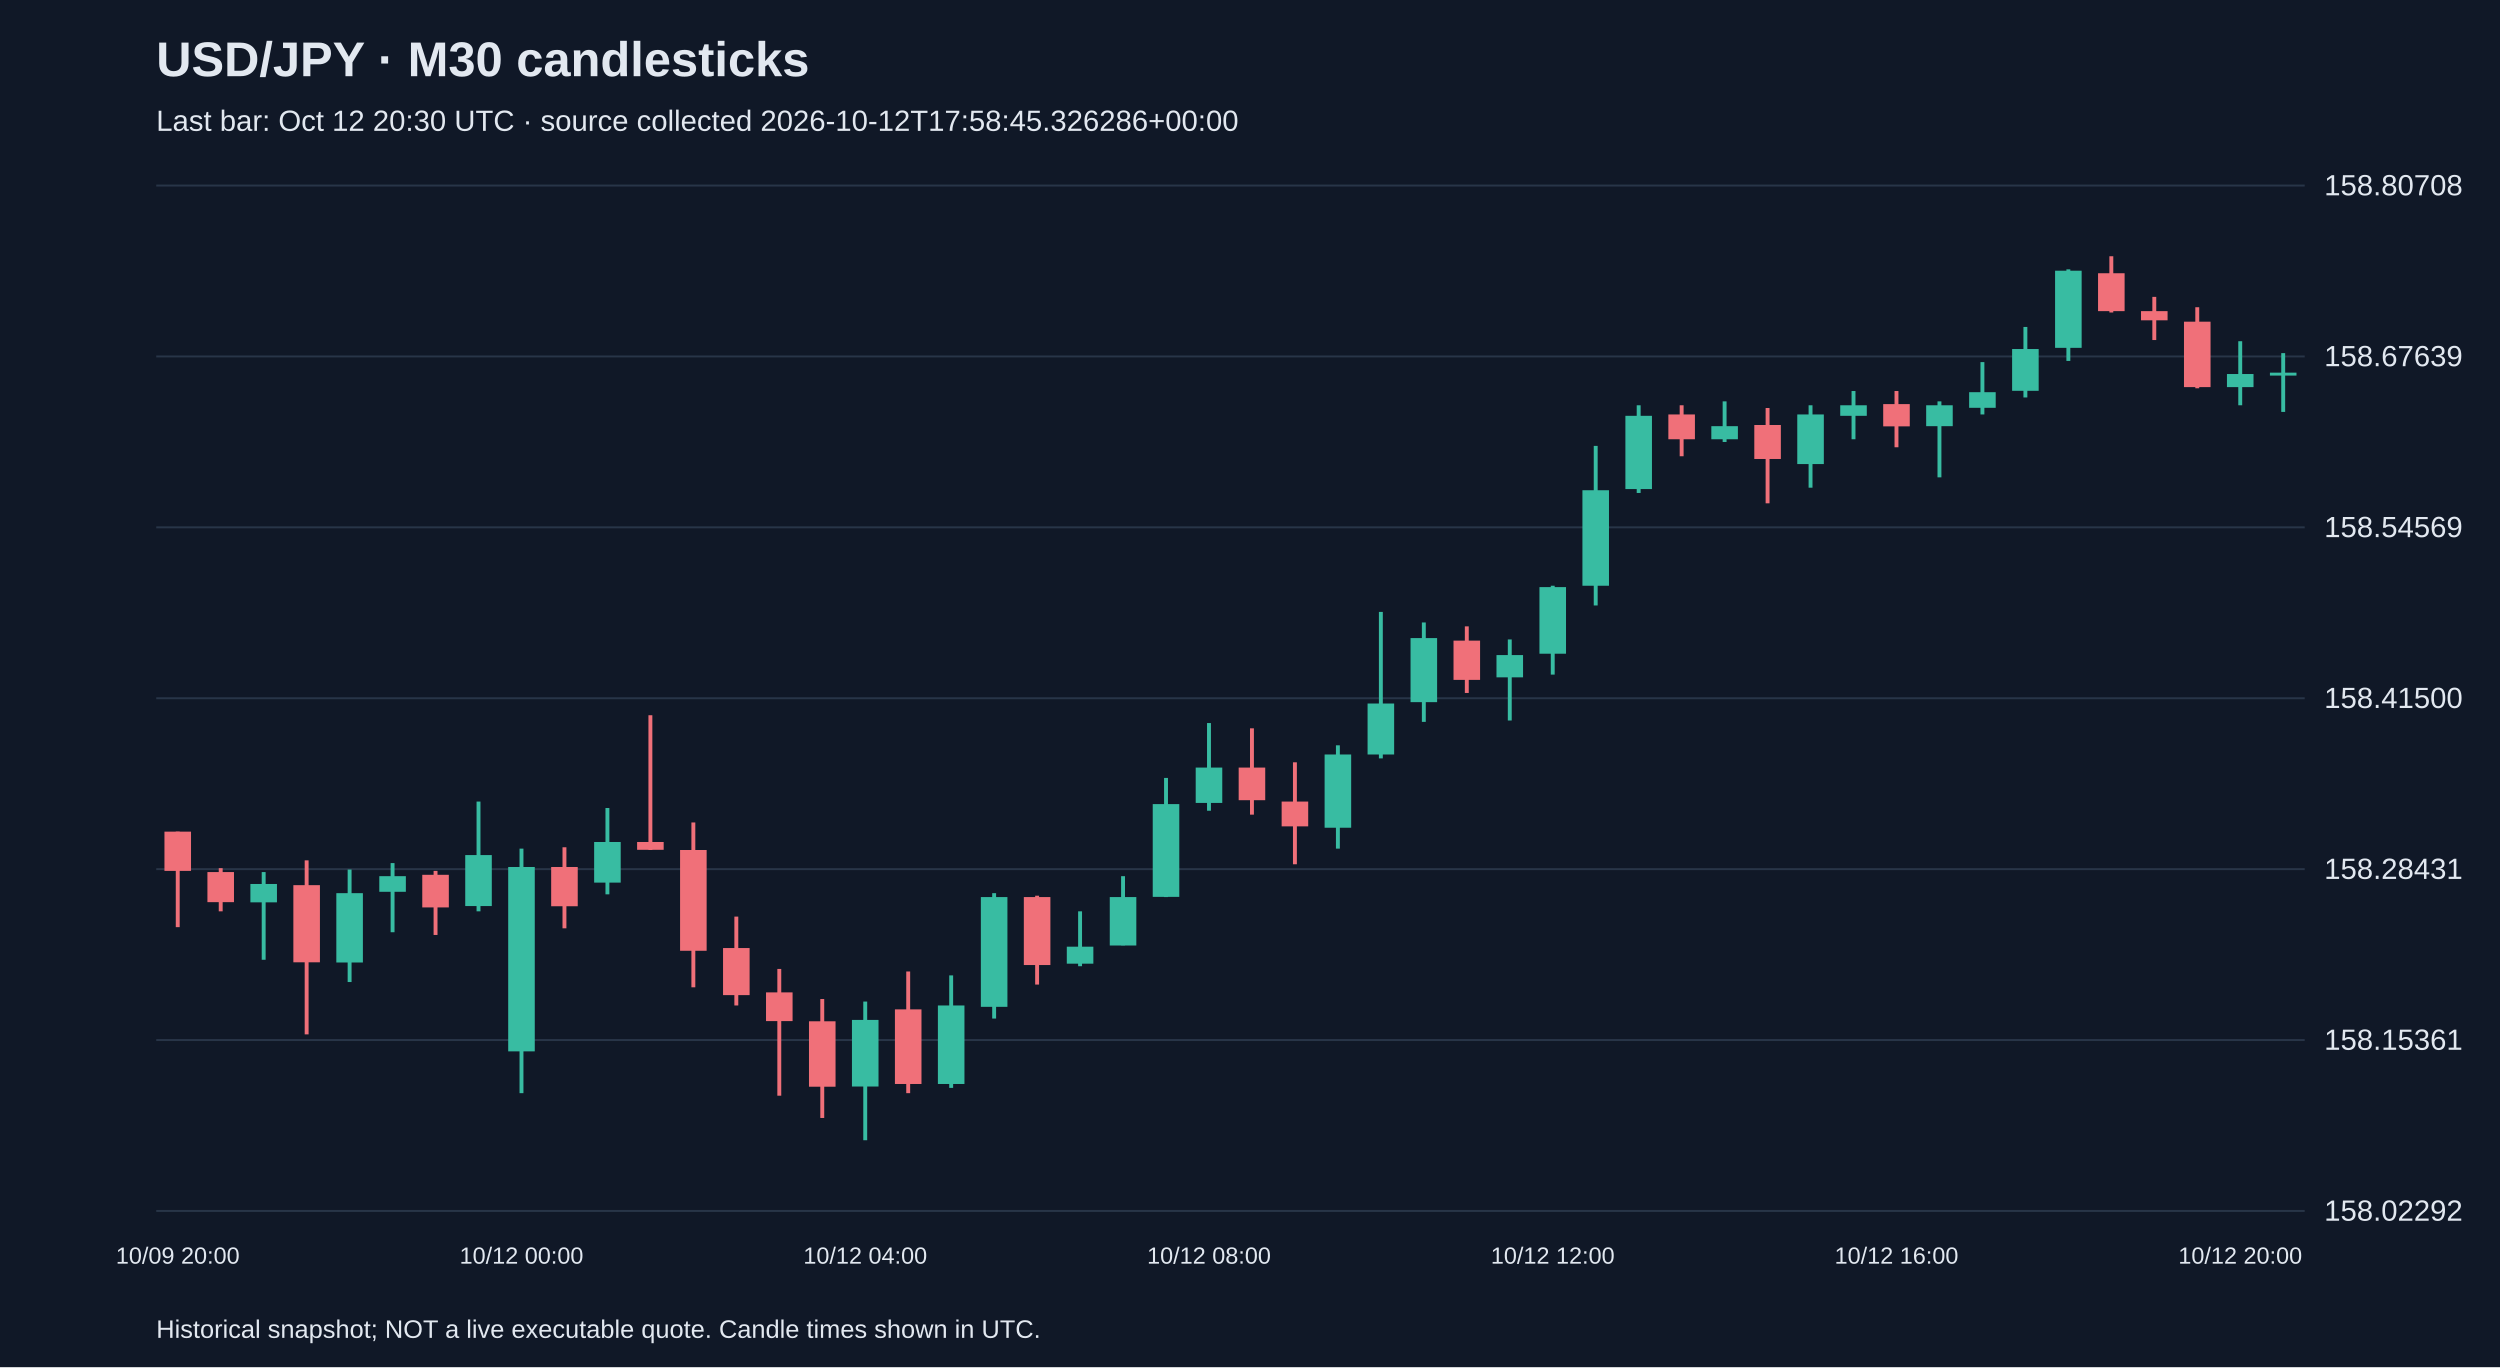
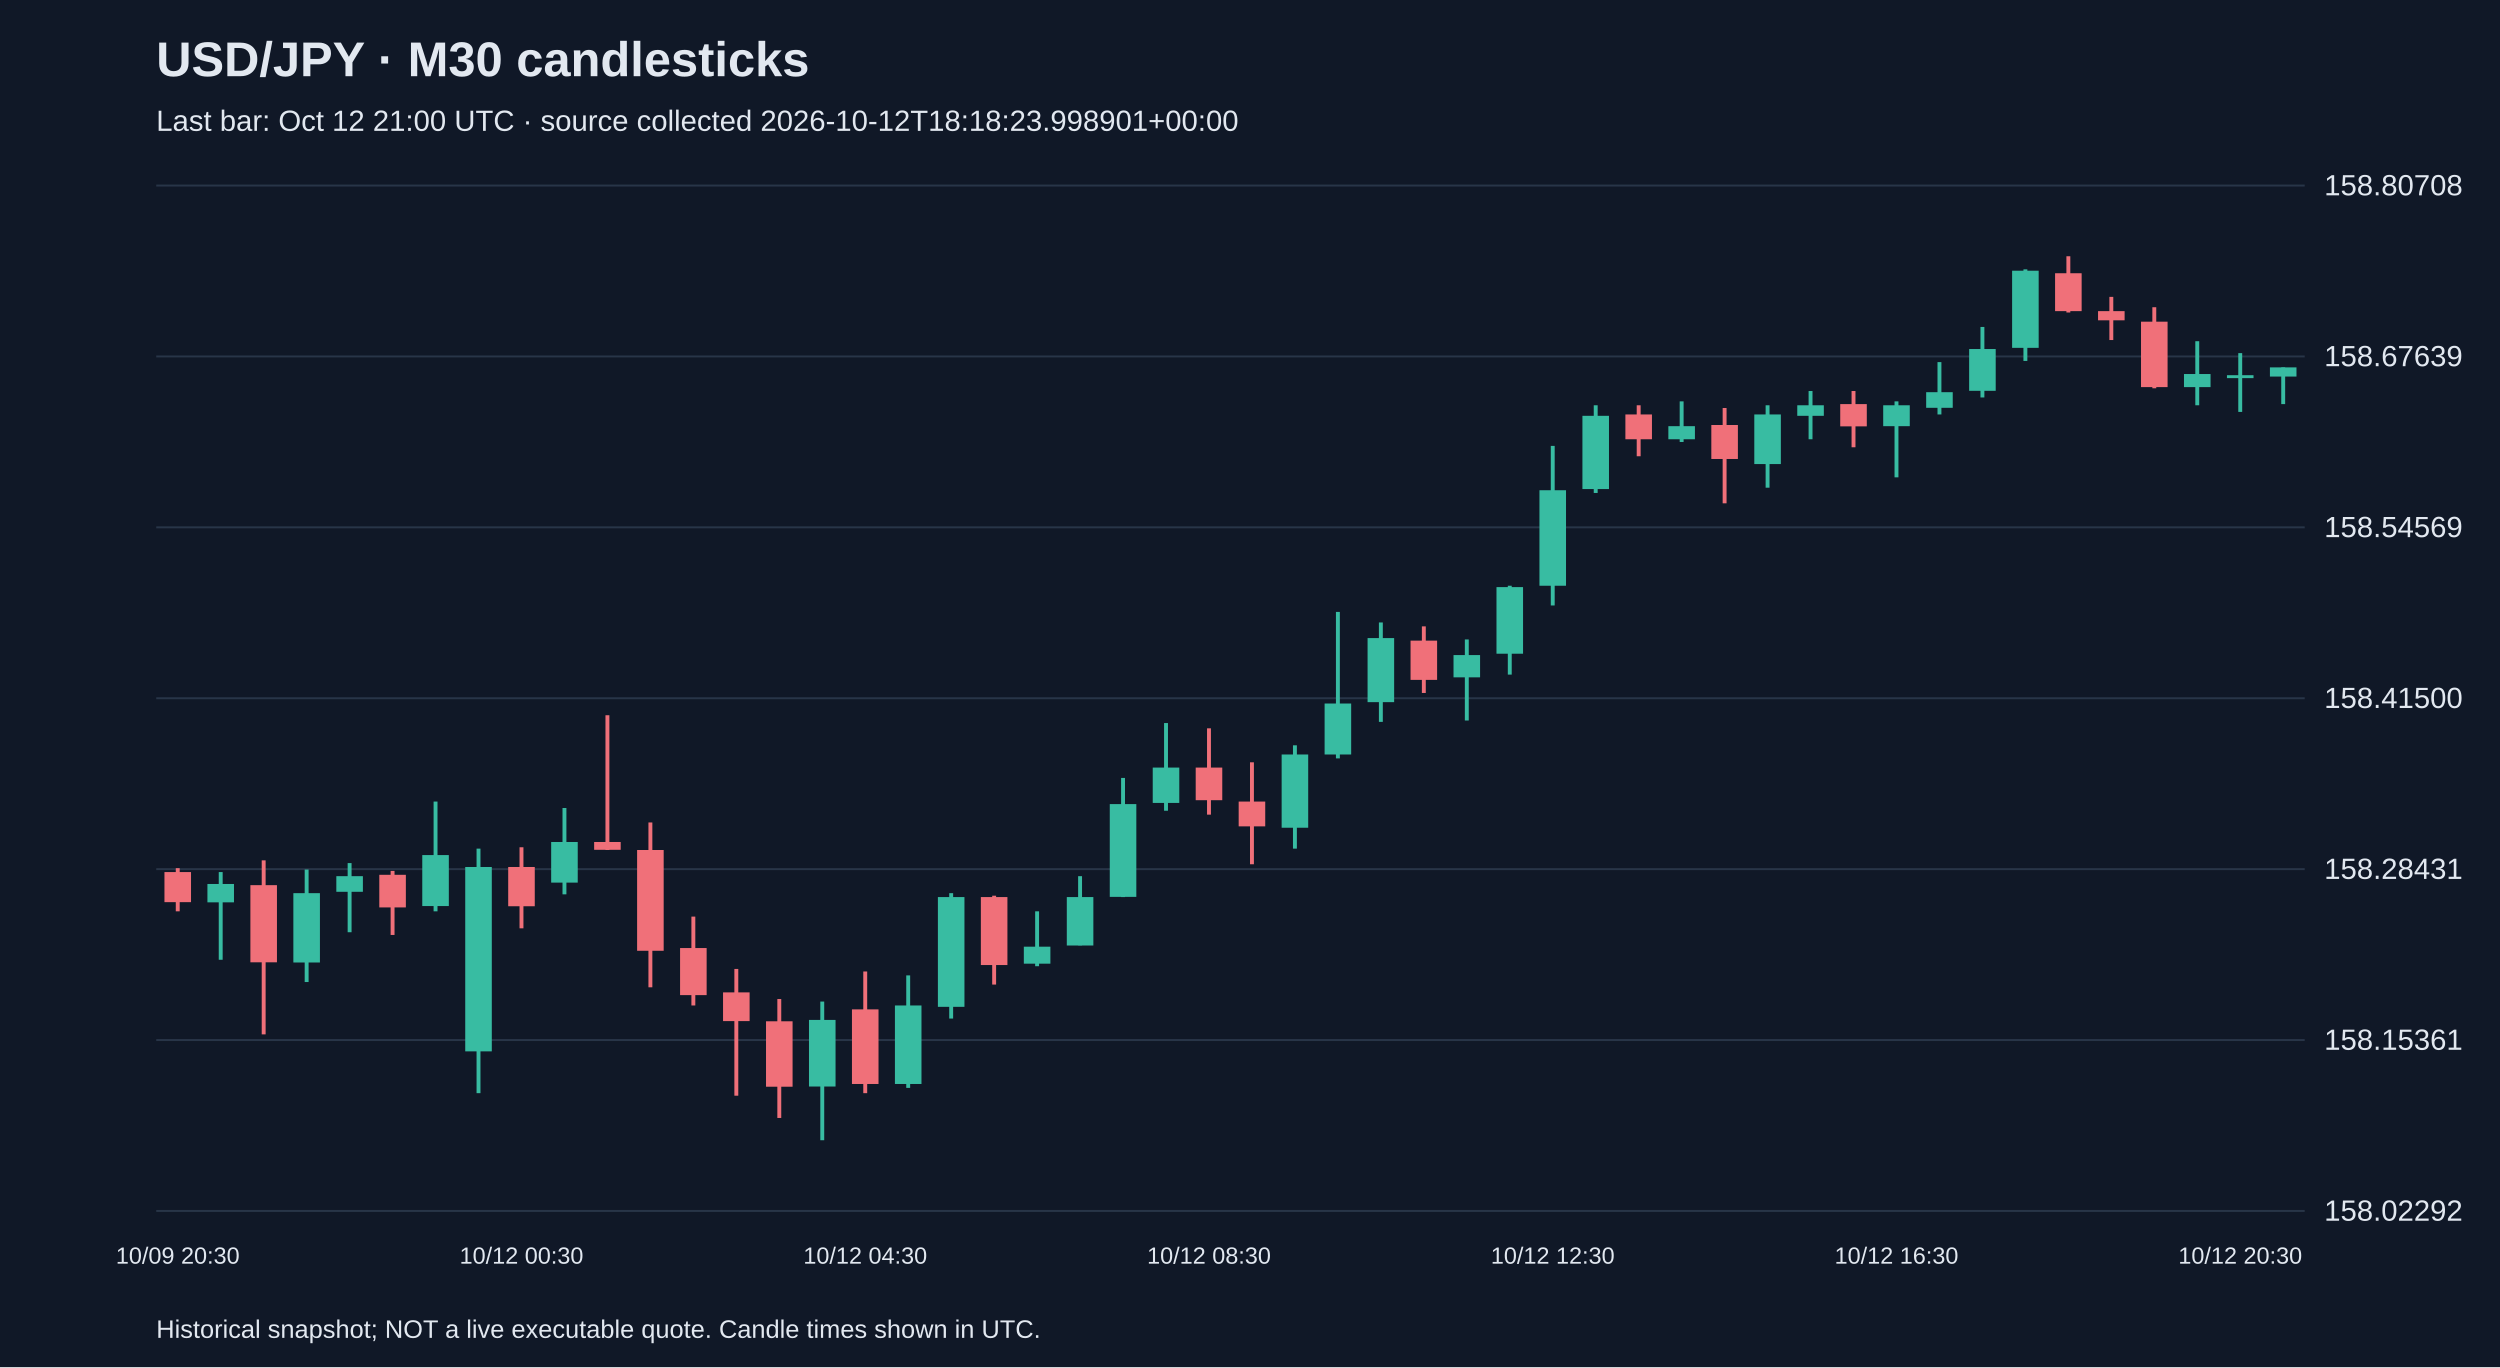
<svg xmlns="http://www.w3.org/2000/svg" viewBox="0 0 1280 700">
  <rect width="100%" height="100%" fill="#101827" />
  <style>text{font-family:Arial,sans-serif;fill:#e2e8f0}</style>
  <text x="80" y="39" font-size="25" font-weight="bold">USD/JPY · M30 candlesticks</text>
-   <text x="80" y="67" font-size="15" fill="#a6b1c5">Last bar: Oct 12 20:30 UTC · source collected 2026-10-12T17:58:45.326286+00:00</text>
+   <text x="80" y="67" font-size="15" fill="#a6b1c5">Last bar: Oct 12 21:00 UTC · source collected 2026-10-12T18:18:23.998901+00:00</text>
  <line x1="80" y1="620.0" x2="1180" y2="620.0" stroke="#283548" />
  <text x="1190" y="625.0" font-size="15">158.02292</text>
  <line x1="80" y1="532.5" x2="1180" y2="532.5" stroke="#283548" />
  <text x="1190" y="537.5" font-size="15">158.15361</text>
  <line x1="80" y1="445.0" x2="1180" y2="445.0" stroke="#283548" />
  <text x="1190" y="450.0" font-size="15">158.28431</text>
  <line x1="80" y1="357.5" x2="1180" y2="357.5" stroke="#283548" />
  <text x="1190" y="362.5" font-size="15">158.41500</text>
  <line x1="80" y1="270.0" x2="1180" y2="270.0" stroke="#283548" />
  <text x="1190" y="275.0" font-size="15">158.54569</text>
  <line x1="80" y1="182.5" x2="1180" y2="182.5" stroke="#283548" />
  <text x="1190" y="187.5" font-size="15">158.67639</text>
  <line x1="80" y1="95.0" x2="1180" y2="95.0" stroke="#283548" />
  <text x="1190" y="100.0" font-size="15">158.80708</text>
-   <line x1="91.0" y1="425.8" x2="91.0" y2="474.7" stroke="#f07079" stroke-width="2" />
-   <rect x="84.2" y="425.8" width="13.6" height="20.1" fill="#f07079" />
-   <text x="91.0" y="647" text-anchor="middle" font-size="12">10/09 20:00</text>
-   <line x1="113.0" y1="444.5" x2="113.0" y2="466.6" stroke="#f07079" stroke-width="2" />
-   <rect x="106.2" y="446.5" width="13.6" height="15.4" fill="#f07079" />
-   <line x1="135.0" y1="446.5" x2="135.0" y2="491.4" stroke="#38bca2" stroke-width="2" />
-   <rect x="128.2" y="452.6" width="13.6" height="9.4" fill="#38bca2" />
-   <line x1="157.0" y1="440.5" x2="157.0" y2="529.6" stroke="#f07079" stroke-width="2" />
-   <rect x="150.2" y="453.2" width="13.6" height="39.5" fill="#f07079" />
-   <line x1="179.0" y1="445.2" x2="179.0" y2="502.8" stroke="#38bca2" stroke-width="2" />
-   <rect x="172.2" y="457.3" width="13.6" height="35.5" fill="#38bca2" />
-   <line x1="201.0" y1="441.9" x2="201.0" y2="477.3" stroke="#38bca2" stroke-width="2" />
-   <rect x="194.2" y="448.6" width="13.6" height="8.0" fill="#38bca2" />
-   <line x1="223.0" y1="445.9" x2="223.0" y2="478.7" stroke="#f07079" stroke-width="2" />
-   <rect x="216.2" y="447.9" width="13.6" height="16.7" fill="#f07079" />
-   <line x1="245.0" y1="410.4" x2="245.0" y2="466.6" stroke="#38bca2" stroke-width="2" />
-   <rect x="238.2" y="437.8" width="13.6" height="26.1" fill="#38bca2" />
-   <line x1="267.0" y1="434.5" x2="267.0" y2="559.7" stroke="#38bca2" stroke-width="2" />
-   <rect x="260.2" y="443.9" width="13.6" height="94.4" fill="#38bca2" />
-   <text x="267.0" y="647" text-anchor="middle" font-size="12">10/12 00:00</text>
-   <line x1="289.0" y1="433.8" x2="289.0" y2="475.3" stroke="#f07079" stroke-width="2" />
-   <rect x="282.2" y="443.9" width="13.6" height="20.1" fill="#f07079" />
-   <line x1="311.0" y1="413.7" x2="311.0" y2="457.9" stroke="#38bca2" stroke-width="2" />
-   <rect x="304.2" y="431.1" width="13.6" height="20.8" fill="#38bca2" />
-   <line x1="333.0" y1="366.2" x2="333.0" y2="435.2" stroke="#f07079" stroke-width="2" />
-   <rect x="326.2" y="431.1" width="13.6" height="4.0" fill="#f07079" />
-   <line x1="355.0" y1="421.1" x2="355.0" y2="505.5" stroke="#f07079" stroke-width="2" />
-   <rect x="348.2" y="435.2" width="13.6" height="51.6" fill="#f07079" />
-   <line x1="377.0" y1="469.3" x2="377.0" y2="514.8" stroke="#f07079" stroke-width="2" />
-   <rect x="370.2" y="485.4" width="13.6" height="24.1" fill="#f07079" />
-   <line x1="399.0" y1="496.1" x2="399.0" y2="561.0" stroke="#f07079" stroke-width="2" />
-   <rect x="392.2" y="508.1" width="13.6" height="14.7" fill="#f07079" />
-   <line x1="421.0" y1="511.5" x2="421.0" y2="572.4" stroke="#f07079" stroke-width="2" />
-   <rect x="414.2" y="522.9" width="13.6" height="33.5" fill="#f07079" />
-   <line x1="443.0" y1="512.8" x2="443.0" y2="583.8" stroke="#38bca2" stroke-width="2" />
-   <rect x="436.2" y="522.2" width="13.6" height="34.1" fill="#38bca2" />
-   <text x="443.0" y="647" text-anchor="middle" font-size="12">10/12 04:00</text>
-   <line x1="465.0" y1="497.4" x2="465.0" y2="559.7" stroke="#f07079" stroke-width="2" />
-   <rect x="458.2" y="516.8" width="13.6" height="38.2" fill="#f07079" />
-   <line x1="487.0" y1="499.4" x2="487.0" y2="557.0" stroke="#38bca2" stroke-width="2" />
-   <rect x="480.2" y="514.8" width="13.6" height="40.2" fill="#38bca2" />
-   <line x1="509.0" y1="457.3" x2="509.0" y2="521.5" stroke="#38bca2" stroke-width="2" />
-   <rect x="502.2" y="459.3" width="13.6" height="56.2" fill="#38bca2" />
-   <line x1="531.0" y1="458.6" x2="531.0" y2="504.1" stroke="#f07079" stroke-width="2" />
-   <rect x="524.2" y="459.3" width="13.6" height="34.8" fill="#f07079" />
-   <line x1="553.0" y1="466.6" x2="553.0" y2="494.7" stroke="#38bca2" stroke-width="2" />
-   <rect x="546.2" y="484.7" width="13.6" height="8.7" fill="#38bca2" />
-   <line x1="575.0" y1="448.6" x2="575.0" y2="484.0" stroke="#38bca2" stroke-width="2" />
-   <rect x="568.2" y="459.3" width="13.6" height="24.8" fill="#38bca2" />
-   <line x1="597.0" y1="398.3" x2="597.0" y2="459.3" stroke="#38bca2" stroke-width="2" />
-   <rect x="590.2" y="411.7" width="13.6" height="47.5" fill="#38bca2" />
-   <line x1="619.0" y1="370.2" x2="619.0" y2="415.1" stroke="#38bca2" stroke-width="2" />
-   <rect x="612.2" y="393.0" width="13.6" height="18.1" fill="#38bca2" />
-   <text x="619.0" y="647" text-anchor="middle" font-size="12">10/12 08:00</text>
-   <line x1="641.0" y1="372.9" x2="641.0" y2="417.1" stroke="#f07079" stroke-width="2" />
-   <rect x="634.2" y="393.0" width="13.6" height="16.7" fill="#f07079" />
-   <line x1="663.0" y1="390.3" x2="663.0" y2="442.5" stroke="#f07079" stroke-width="2" />
-   <rect x="656.2" y="410.4" width="13.6" height="12.7" fill="#f07079" />
-   <line x1="685.0" y1="381.6" x2="685.0" y2="434.5" stroke="#38bca2" stroke-width="2" />
-   <rect x="678.2" y="386.3" width="13.6" height="37.5" fill="#38bca2" />
-   <line x1="707.0" y1="313.3" x2="707.0" y2="388.3" stroke="#38bca2" stroke-width="2" />
-   <rect x="700.2" y="360.2" width="13.6" height="26.1" fill="#38bca2" />
-   <line x1="729.0" y1="318.7" x2="729.0" y2="369.6" stroke="#38bca2" stroke-width="2" />
-   <rect x="722.2" y="326.7" width="13.6" height="32.8" fill="#38bca2" />
-   <line x1="751.0" y1="320.7" x2="751.0" y2="354.8" stroke="#f07079" stroke-width="2" />
-   <rect x="744.2" y="328.0" width="13.6" height="20.1" fill="#f07079" />
-   <line x1="773.0" y1="327.4" x2="773.0" y2="368.9" stroke="#38bca2" stroke-width="2" />
-   <rect x="766.2" y="335.4" width="13.6" height="11.4" fill="#38bca2" />
-   <line x1="795.0" y1="299.9" x2="795.0" y2="345.4" stroke="#38bca2" stroke-width="2" />
-   <rect x="788.2" y="300.6" width="13.6" height="34.1" fill="#38bca2" />
-   <text x="795.0" y="647" text-anchor="middle" font-size="12">10/12 12:00</text>
-   <line x1="817.0" y1="228.3" x2="817.0" y2="310.0" stroke="#38bca2" stroke-width="2" />
-   <rect x="810.2" y="251.0" width="13.6" height="48.9" fill="#38bca2" />
-   <line x1="839.0" y1="207.5" x2="839.0" y2="252.4" stroke="#38bca2" stroke-width="2" />
-   <rect x="832.2" y="212.9" width="13.6" height="37.5" fill="#38bca2" />
-   <line x1="861.0" y1="207.5" x2="861.0" y2="233.6" stroke="#f07079" stroke-width="2" />
-   <rect x="854.2" y="212.2" width="13.6" height="12.7" fill="#f07079" />
-   <line x1="883.0" y1="205.5" x2="883.0" y2="226.3" stroke="#38bca2" stroke-width="2" />
-   <rect x="876.2" y="218.2" width="13.6" height="6.7" fill="#38bca2" />
-   <line x1="905.0" y1="208.9" x2="905.0" y2="257.7" stroke="#f07079" stroke-width="2" />
-   <rect x="898.2" y="217.6" width="13.6" height="17.4" fill="#f07079" />
-   <line x1="927.0" y1="207.5" x2="927.0" y2="249.7" stroke="#38bca2" stroke-width="2" />
-   <rect x="920.2" y="212.2" width="13.6" height="25.4" fill="#38bca2" />
-   <line x1="949.0" y1="200.2" x2="949.0" y2="224.9" stroke="#38bca2" stroke-width="2" />
-   <rect x="942.2" y="207.5" width="13.6" height="5.4" fill="#38bca2" />
-   <line x1="971.0" y1="200.2" x2="971.0" y2="229.0" stroke="#f07079" stroke-width="2" />
-   <rect x="964.2" y="206.9" width="13.6" height="11.4" fill="#f07079" />
-   <text x="971.0" y="647" text-anchor="middle" font-size="12">10/12 16:00</text>
-   <line x1="993.0" y1="205.5" x2="993.0" y2="244.4" stroke="#38bca2" stroke-width="2" />
-   <rect x="986.2" y="207.5" width="13.6" height="10.7" fill="#38bca2" />
-   <line x1="1015.0" y1="185.4" x2="1015.0" y2="212.2" stroke="#38bca2" stroke-width="2" />
-   <rect x="1008.2" y="200.8" width="13.6" height="8.0" fill="#38bca2" />
-   <line x1="1037.0" y1="167.4" x2="1037.0" y2="203.5" stroke="#38bca2" stroke-width="2" />
-   <rect x="1030.2" y="178.7" width="13.6" height="21.4" fill="#38bca2" />
-   <line x1="1059.0" y1="137.9" x2="1059.0" y2="184.8" stroke="#38bca2" stroke-width="2" />
-   <rect x="1052.2" y="138.6" width="13.6" height="39.5" fill="#38bca2" />
-   <line x1="1081.0" y1="131.2" x2="1081.0" y2="160.0" stroke="#f07079" stroke-width="2" />
-   <rect x="1074.2" y="139.9" width="13.6" height="19.4" fill="#f07079" />
-   <line x1="1103.0" y1="152.0" x2="1103.0" y2="174.1" stroke="#f07079" stroke-width="2" />
-   <rect x="1096.2" y="159.3" width="13.6" height="4.7" fill="#f07079" />
-   <line x1="1125.0" y1="157.3" x2="1125.0" y2="198.8" stroke="#f07079" stroke-width="2" />
-   <rect x="1118.2" y="164.7" width="13.6" height="33.5" fill="#f07079" />
-   <line x1="1147.0" y1="174.7" x2="1147.0" y2="207.5" stroke="#38bca2" stroke-width="2" />
-   <rect x="1140.2" y="191.5" width="13.6" height="6.7" fill="#38bca2" />
-   <text x="1147.0" y="647" text-anchor="middle" font-size="12">10/12 20:00</text>
-   <line x1="1169.0" y1="180.8" x2="1169.0" y2="210.9" stroke="#38bca2" stroke-width="2" />
-   <rect x="1162.2" y="190.8" width="13.6" height="1.5" fill="#38bca2" />
+   <line x1="91.0" y1="444.5" x2="91.0" y2="466.6" stroke="#f07079" stroke-width="2" />
+   <rect x="84.2" y="446.5" width="13.6" height="15.4" fill="#f07079" />
+   <text x="91.0" y="647" text-anchor="middle" font-size="12">10/09 20:30</text>
+   <line x1="113.0" y1="446.5" x2="113.0" y2="491.4" stroke="#38bca2" stroke-width="2" />
+   <rect x="106.2" y="452.6" width="13.6" height="9.4" fill="#38bca2" />
+   <line x1="135.0" y1="440.5" x2="135.0" y2="529.6" stroke="#f07079" stroke-width="2" />
+   <rect x="128.2" y="453.2" width="13.6" height="39.5" fill="#f07079" />
+   <line x1="157.0" y1="445.2" x2="157.0" y2="502.8" stroke="#38bca2" stroke-width="2" />
+   <rect x="150.2" y="457.3" width="13.6" height="35.5" fill="#38bca2" />
+   <line x1="179.0" y1="441.9" x2="179.0" y2="477.3" stroke="#38bca2" stroke-width="2" />
+   <rect x="172.2" y="448.6" width="13.6" height="8.0" fill="#38bca2" />
+   <line x1="201.0" y1="445.9" x2="201.0" y2="478.7" stroke="#f07079" stroke-width="2" />
+   <rect x="194.2" y="447.9" width="13.6" height="16.7" fill="#f07079" />
+   <line x1="223.0" y1="410.4" x2="223.0" y2="466.6" stroke="#38bca2" stroke-width="2" />
+   <rect x="216.2" y="437.8" width="13.6" height="26.1" fill="#38bca2" />
+   <line x1="245.0" y1="434.5" x2="245.0" y2="559.7" stroke="#38bca2" stroke-width="2" />
+   <rect x="238.2" y="443.9" width="13.6" height="94.4" fill="#38bca2" />
+   <line x1="267.0" y1="433.8" x2="267.0" y2="475.3" stroke="#f07079" stroke-width="2" />
+   <rect x="260.2" y="443.9" width="13.6" height="20.1" fill="#f07079" />
+   <text x="267.0" y="647" text-anchor="middle" font-size="12">10/12 00:30</text>
+   <line x1="289.0" y1="413.7" x2="289.0" y2="457.9" stroke="#38bca2" stroke-width="2" />
+   <rect x="282.2" y="431.1" width="13.6" height="20.8" fill="#38bca2" />
+   <line x1="311.0" y1="366.2" x2="311.0" y2="435.2" stroke="#f07079" stroke-width="2" />
+   <rect x="304.2" y="431.1" width="13.6" height="4.0" fill="#f07079" />
+   <line x1="333.0" y1="421.1" x2="333.0" y2="505.5" stroke="#f07079" stroke-width="2" />
+   <rect x="326.2" y="435.2" width="13.6" height="51.6" fill="#f07079" />
+   <line x1="355.0" y1="469.3" x2="355.0" y2="514.8" stroke="#f07079" stroke-width="2" />
+   <rect x="348.2" y="485.4" width="13.6" height="24.1" fill="#f07079" />
+   <line x1="377.0" y1="496.1" x2="377.0" y2="561.0" stroke="#f07079" stroke-width="2" />
+   <rect x="370.2" y="508.1" width="13.6" height="14.7" fill="#f07079" />
+   <line x1="399.0" y1="511.5" x2="399.0" y2="572.4" stroke="#f07079" stroke-width="2" />
+   <rect x="392.2" y="522.9" width="13.6" height="33.5" fill="#f07079" />
+   <line x1="421.0" y1="512.8" x2="421.0" y2="583.8" stroke="#38bca2" stroke-width="2" />
+   <rect x="414.2" y="522.2" width="13.6" height="34.1" fill="#38bca2" />
+   <line x1="443.0" y1="497.4" x2="443.0" y2="559.7" stroke="#f07079" stroke-width="2" />
+   <rect x="436.2" y="516.8" width="13.6" height="38.2" fill="#f07079" />
+   <text x="443.0" y="647" text-anchor="middle" font-size="12">10/12 04:30</text>
+   <line x1="465.0" y1="499.4" x2="465.0" y2="557.0" stroke="#38bca2" stroke-width="2" />
+   <rect x="458.2" y="514.8" width="13.6" height="40.2" fill="#38bca2" />
+   <line x1="487.0" y1="457.3" x2="487.0" y2="521.5" stroke="#38bca2" stroke-width="2" />
+   <rect x="480.2" y="459.3" width="13.6" height="56.2" fill="#38bca2" />
+   <line x1="509.0" y1="458.6" x2="509.0" y2="504.1" stroke="#f07079" stroke-width="2" />
+   <rect x="502.2" y="459.3" width="13.6" height="34.8" fill="#f07079" />
+   <line x1="531.0" y1="466.6" x2="531.0" y2="494.7" stroke="#38bca2" stroke-width="2" />
+   <rect x="524.2" y="484.7" width="13.6" height="8.7" fill="#38bca2" />
+   <line x1="553.0" y1="448.6" x2="553.0" y2="484.0" stroke="#38bca2" stroke-width="2" />
+   <rect x="546.2" y="459.3" width="13.6" height="24.8" fill="#38bca2" />
+   <line x1="575.0" y1="398.3" x2="575.0" y2="459.3" stroke="#38bca2" stroke-width="2" />
+   <rect x="568.2" y="411.7" width="13.6" height="47.5" fill="#38bca2" />
+   <line x1="597.0" y1="370.2" x2="597.0" y2="415.1" stroke="#38bca2" stroke-width="2" />
+   <rect x="590.2" y="393.0" width="13.6" height="18.1" fill="#38bca2" />
+   <line x1="619.0" y1="372.9" x2="619.0" y2="417.1" stroke="#f07079" stroke-width="2" />
+   <rect x="612.2" y="393.0" width="13.6" height="16.7" fill="#f07079" />
+   <text x="619.0" y="647" text-anchor="middle" font-size="12">10/12 08:30</text>
+   <line x1="641.0" y1="390.3" x2="641.0" y2="442.5" stroke="#f07079" stroke-width="2" />
+   <rect x="634.2" y="410.4" width="13.6" height="12.7" fill="#f07079" />
+   <line x1="663.0" y1="381.6" x2="663.0" y2="434.5" stroke="#38bca2" stroke-width="2" />
+   <rect x="656.2" y="386.3" width="13.6" height="37.5" fill="#38bca2" />
+   <line x1="685.0" y1="313.3" x2="685.0" y2="388.3" stroke="#38bca2" stroke-width="2" />
+   <rect x="678.2" y="360.2" width="13.6" height="26.1" fill="#38bca2" />
+   <line x1="707.0" y1="318.7" x2="707.0" y2="369.6" stroke="#38bca2" stroke-width="2" />
+   <rect x="700.2" y="326.7" width="13.6" height="32.8" fill="#38bca2" />
+   <line x1="729.0" y1="320.7" x2="729.0" y2="354.8" stroke="#f07079" stroke-width="2" />
+   <rect x="722.2" y="328.0" width="13.6" height="20.1" fill="#f07079" />
+   <line x1="751.0" y1="327.4" x2="751.0" y2="368.9" stroke="#38bca2" stroke-width="2" />
+   <rect x="744.2" y="335.4" width="13.6" height="11.4" fill="#38bca2" />
+   <line x1="773.0" y1="299.9" x2="773.0" y2="345.4" stroke="#38bca2" stroke-width="2" />
+   <rect x="766.2" y="300.6" width="13.6" height="34.1" fill="#38bca2" />
+   <line x1="795.0" y1="228.3" x2="795.0" y2="310.0" stroke="#38bca2" stroke-width="2" />
+   <rect x="788.2" y="251.0" width="13.6" height="48.9" fill="#38bca2" />
+   <text x="795.0" y="647" text-anchor="middle" font-size="12">10/12 12:30</text>
+   <line x1="817.0" y1="207.5" x2="817.0" y2="252.4" stroke="#38bca2" stroke-width="2" />
+   <rect x="810.2" y="212.9" width="13.6" height="37.5" fill="#38bca2" />
+   <line x1="839.0" y1="207.5" x2="839.0" y2="233.6" stroke="#f07079" stroke-width="2" />
+   <rect x="832.2" y="212.2" width="13.6" height="12.7" fill="#f07079" />
+   <line x1="861.0" y1="205.5" x2="861.0" y2="226.3" stroke="#38bca2" stroke-width="2" />
+   <rect x="854.2" y="218.2" width="13.6" height="6.7" fill="#38bca2" />
+   <line x1="883.0" y1="208.9" x2="883.0" y2="257.7" stroke="#f07079" stroke-width="2" />
+   <rect x="876.2" y="217.6" width="13.6" height="17.4" fill="#f07079" />
+   <line x1="905.0" y1="207.5" x2="905.0" y2="249.7" stroke="#38bca2" stroke-width="2" />
+   <rect x="898.2" y="212.2" width="13.6" height="25.4" fill="#38bca2" />
+   <line x1="927.0" y1="200.2" x2="927.0" y2="224.9" stroke="#38bca2" stroke-width="2" />
+   <rect x="920.2" y="207.5" width="13.6" height="5.4" fill="#38bca2" />
+   <line x1="949.0" y1="200.2" x2="949.0" y2="229.0" stroke="#f07079" stroke-width="2" />
+   <rect x="942.2" y="206.9" width="13.6" height="11.4" fill="#f07079" />
+   <line x1="971.0" y1="205.5" x2="971.0" y2="244.4" stroke="#38bca2" stroke-width="2" />
+   <rect x="964.2" y="207.5" width="13.6" height="10.7" fill="#38bca2" />
+   <text x="971.0" y="647" text-anchor="middle" font-size="12">10/12 16:30</text>
+   <line x1="993.0" y1="185.4" x2="993.0" y2="212.2" stroke="#38bca2" stroke-width="2" />
+   <rect x="986.2" y="200.8" width="13.6" height="8.0" fill="#38bca2" />
+   <line x1="1015.0" y1="167.4" x2="1015.0" y2="203.5" stroke="#38bca2" stroke-width="2" />
+   <rect x="1008.2" y="178.7" width="13.6" height="21.4" fill="#38bca2" />
+   <line x1="1037.0" y1="137.9" x2="1037.0" y2="184.8" stroke="#38bca2" stroke-width="2" />
+   <rect x="1030.2" y="138.6" width="13.6" height="39.5" fill="#38bca2" />
+   <line x1="1059.0" y1="131.2" x2="1059.0" y2="160.0" stroke="#f07079" stroke-width="2" />
+   <rect x="1052.2" y="139.9" width="13.6" height="19.4" fill="#f07079" />
+   <line x1="1081.0" y1="152.0" x2="1081.0" y2="174.1" stroke="#f07079" stroke-width="2" />
+   <rect x="1074.2" y="159.3" width="13.6" height="4.7" fill="#f07079" />
+   <line x1="1103.0" y1="157.3" x2="1103.0" y2="198.8" stroke="#f07079" stroke-width="2" />
+   <rect x="1096.2" y="164.7" width="13.6" height="33.5" fill="#f07079" />
+   <line x1="1125.0" y1="174.7" x2="1125.0" y2="207.5" stroke="#38bca2" stroke-width="2" />
+   <rect x="1118.2" y="191.5" width="13.6" height="6.7" fill="#38bca2" />
+   <line x1="1147.0" y1="180.8" x2="1147.0" y2="210.9" stroke="#38bca2" stroke-width="2" />
+   <rect x="1140.2" y="192.1" width="13.6" height="1.5" fill="#38bca2" />
+   <text x="1147.0" y="647" text-anchor="middle" font-size="12">10/12 20:30</text>
+   <line x1="1169.0" y1="188.1" x2="1169.0" y2="206.9" stroke="#38bca2" stroke-width="2" />
+   <rect x="1162.2" y="188.1" width="13.6" height="4.7" fill="#38bca2" />
  <text x="80" y="685" font-size="13">Historical snapshot; NOT a live executable quote. Candle times shown in UTC.</text>
</svg>
